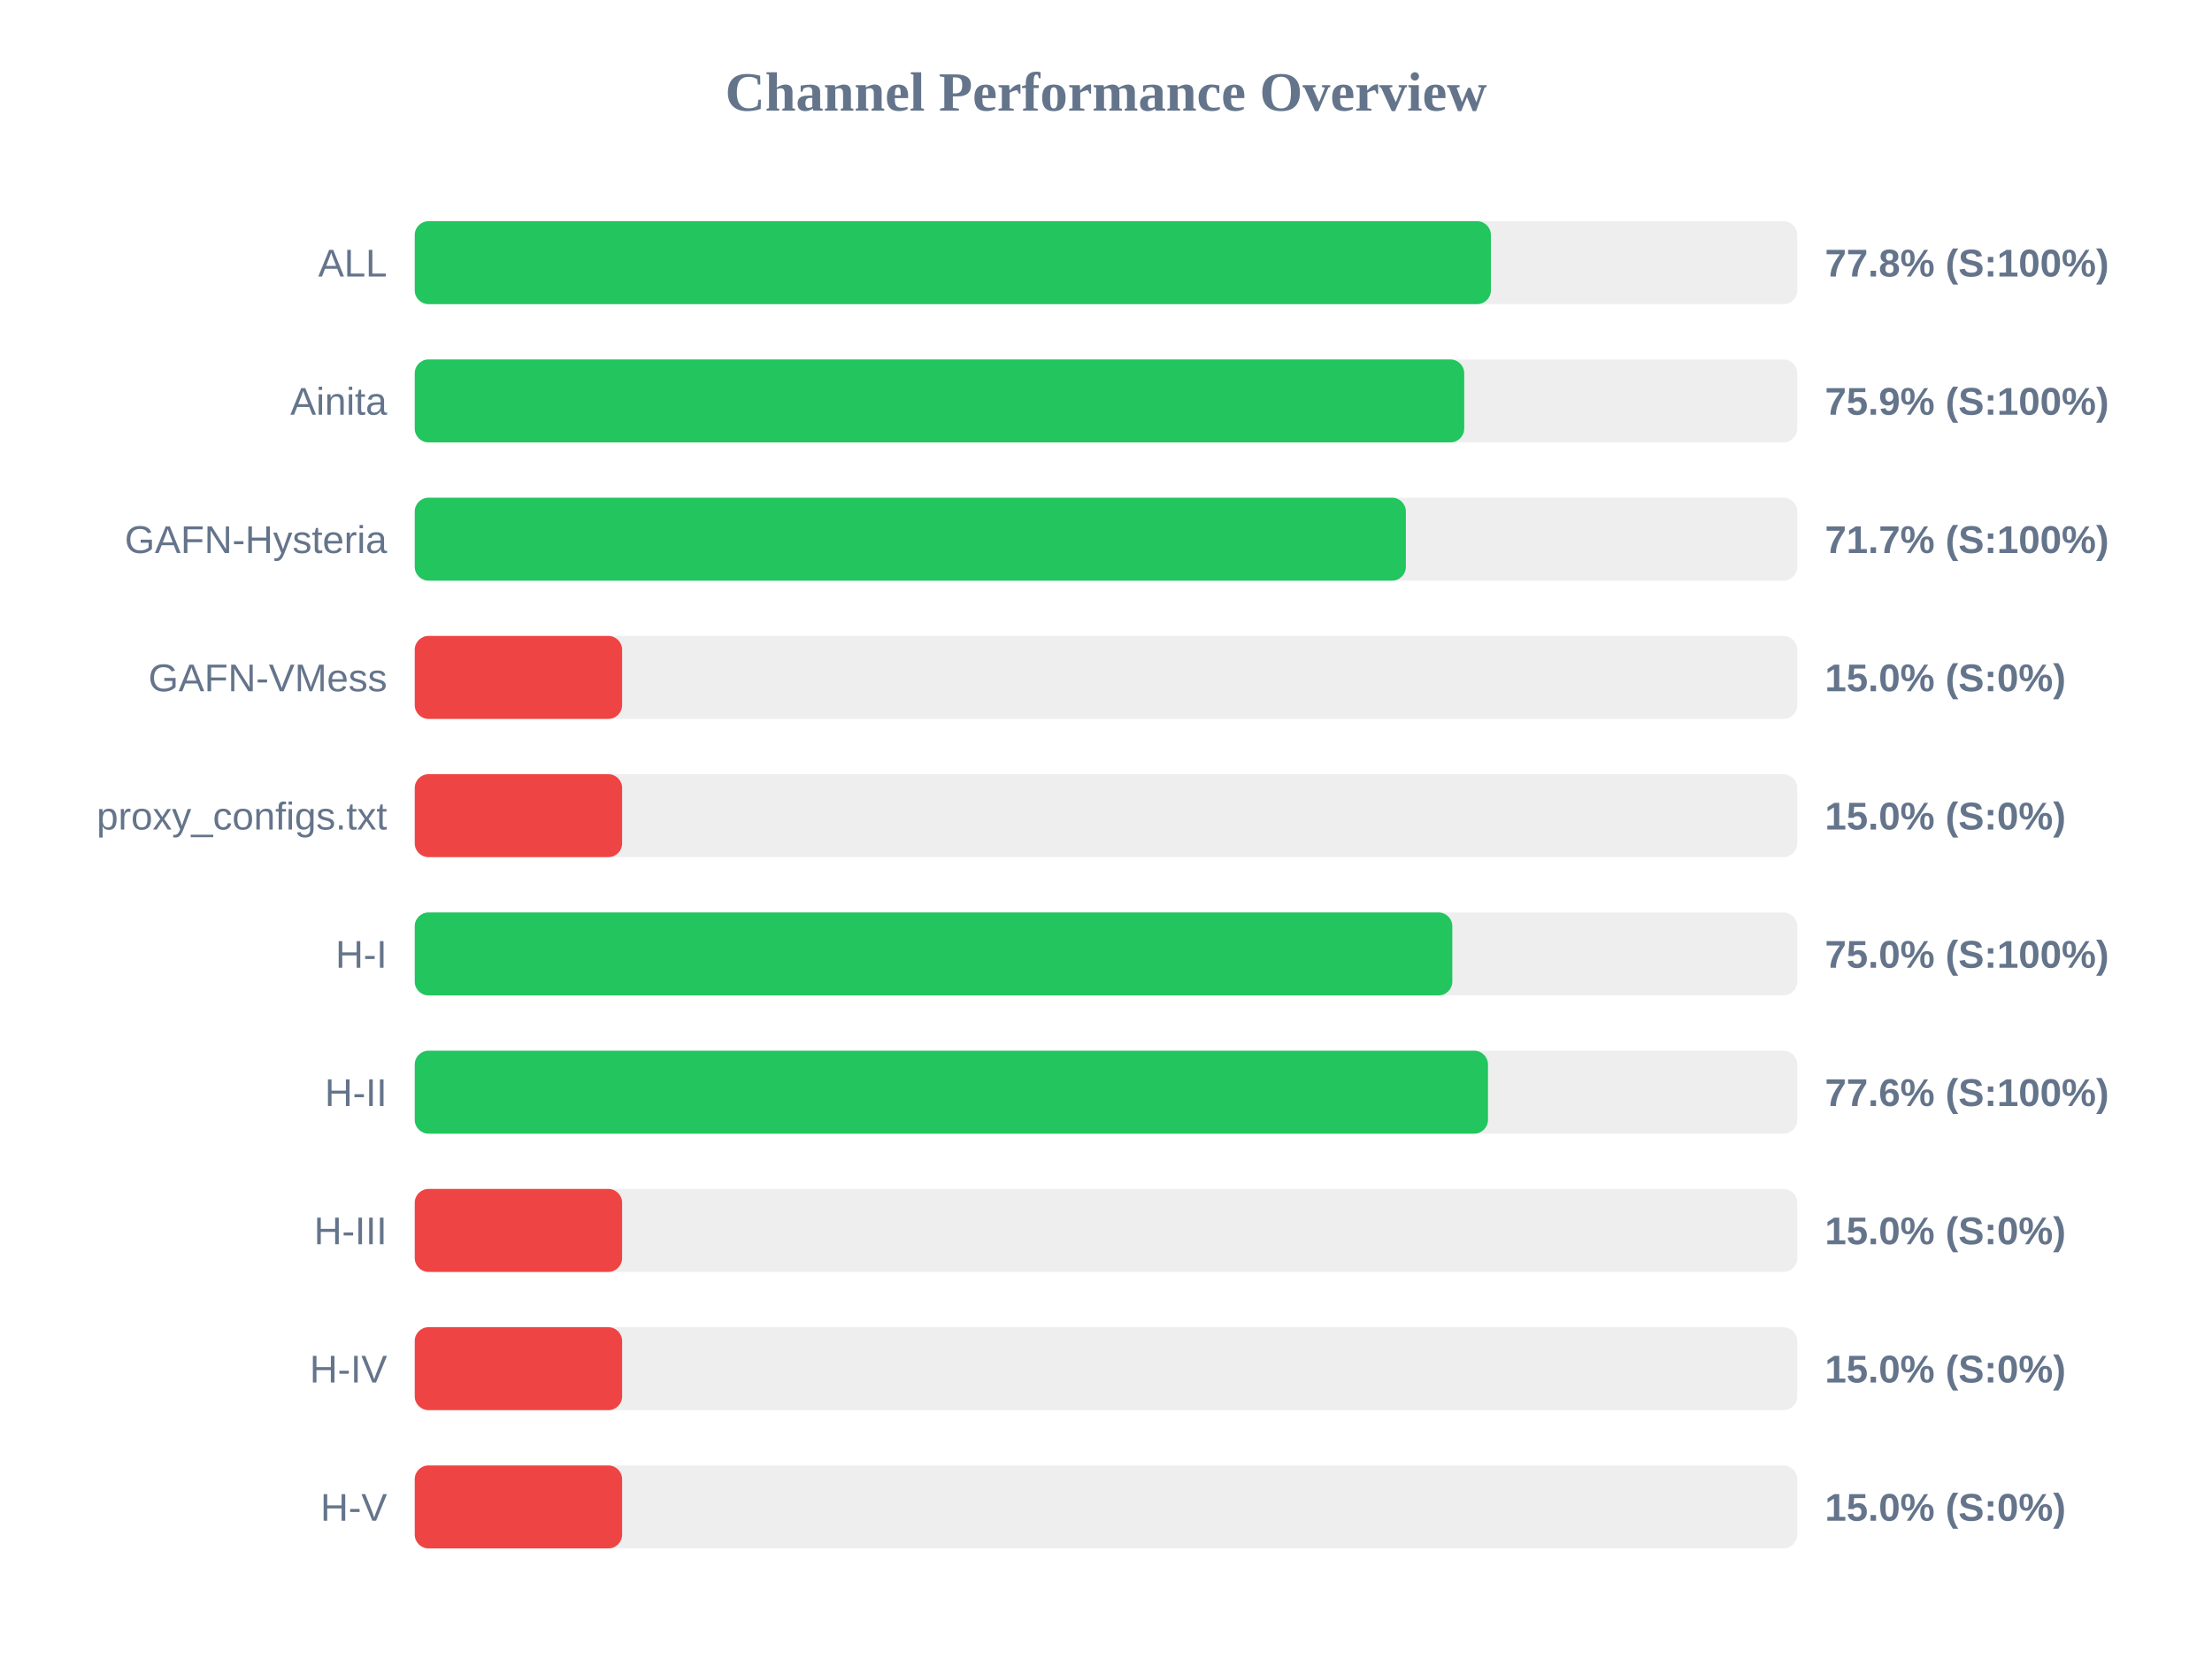
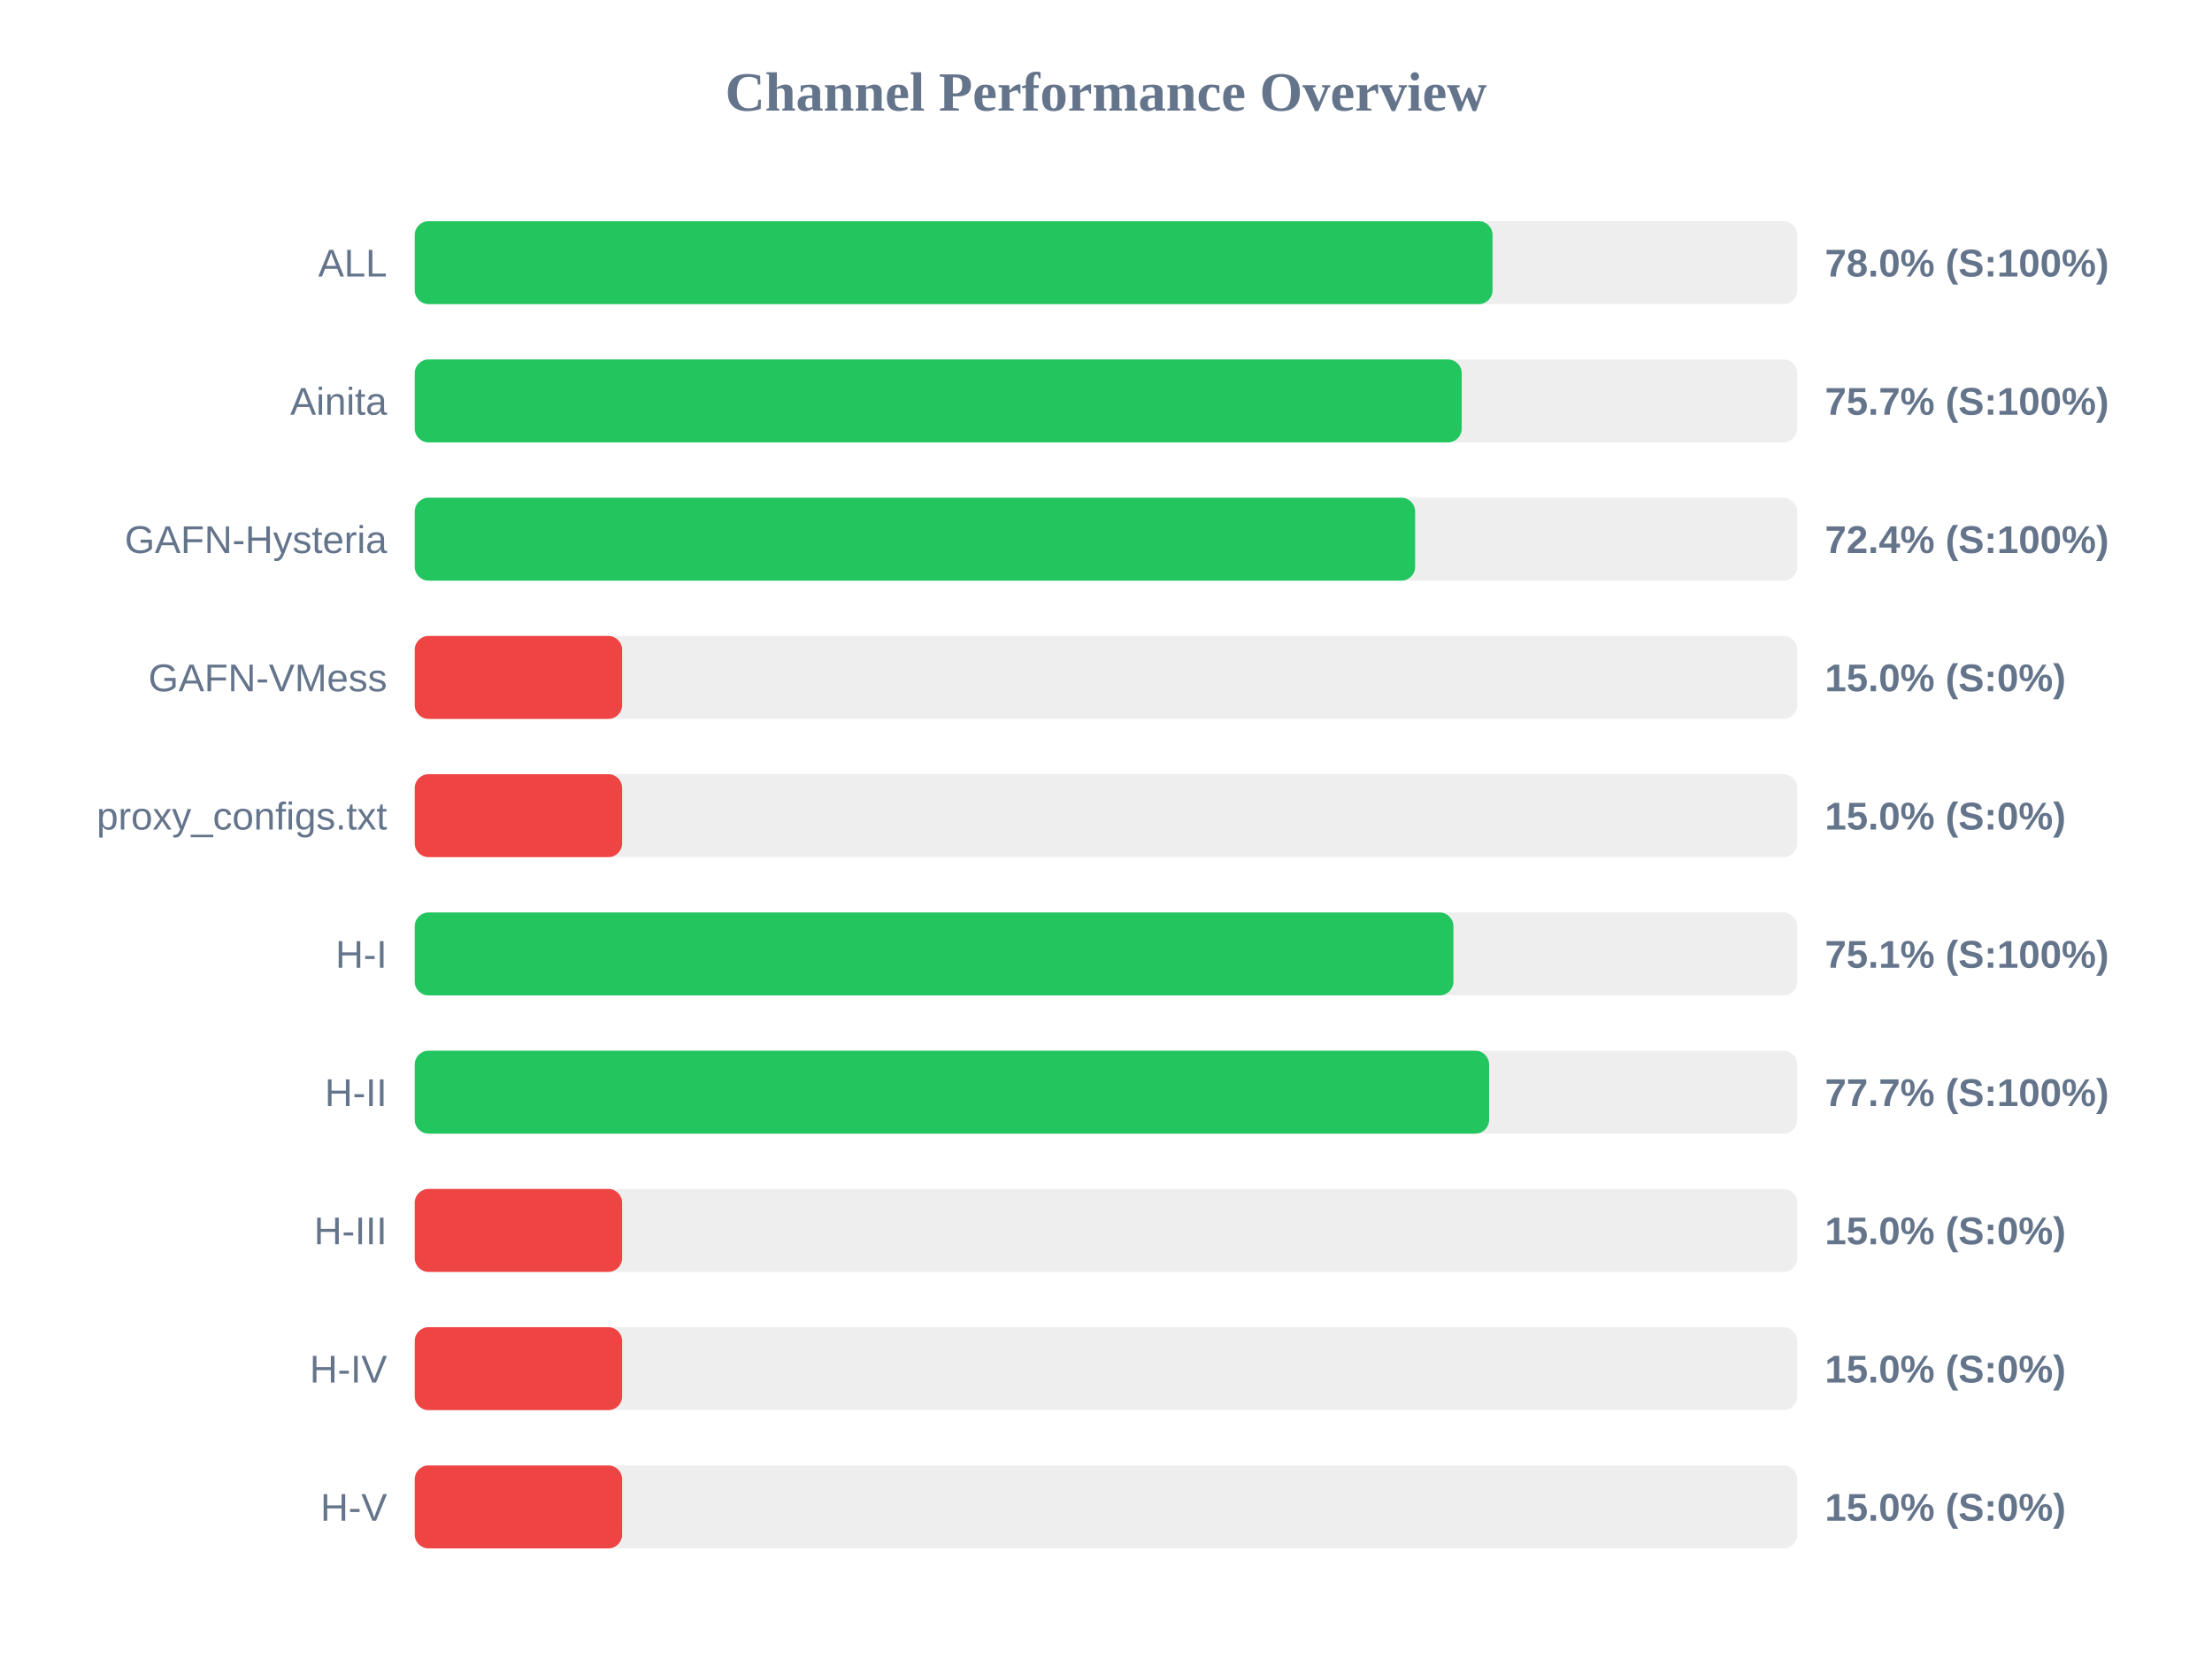
<svg xmlns="http://www.w3.org/2000/svg" width="800" height="600" version="1.1">
  <style>
        .row { font: 14px Arial; fill: #64748b; }
        .score { font: bold 14px Arial; fill: #64748b; }
    </style>
  <text x="400" y="40" text-anchor="middle" font-size="20px" font-weight="bold" fill="#64748b">Channel Performance Overview</text>
  <rect x="150" y="80" width="500" height="30" fill="#eee" rx="5" />
-   <rect x="150" y="80" width="389.2" height="30" fill="#22c55e" rx="5" />
+   <rect x="150" y="80" width="389.8" height="30" fill="#22c55e" rx="5" />
  <text x="140" y="100" text-anchor="end" class="row">ALL</text>
-   <text x="660" y="100" text-anchor="start" class="score">77.8% (S:100%)</text>
+   <text x="660" y="100" text-anchor="start" class="score">78.0% (S:100%)</text>
  <rect x="150" y="130" width="500" height="30" fill="#eee" rx="5" />
-   <rect x="150" y="130" width="379.55" height="30" fill="#22c55e" rx="5" />
+   <rect x="150" y="130" width="378.65" height="30" fill="#22c55e" rx="5" />
  <text x="140" y="150" text-anchor="end" class="row">Ainita</text>
-   <text x="660" y="150" text-anchor="start" class="score">75.9% (S:100%)</text>
+   <text x="660" y="150" text-anchor="start" class="score">75.7% (S:100%)</text>
  <rect x="150" y="180" width="500" height="30" fill="#eee" rx="5" />
-   <rect x="150" y="180" width="358.45" height="30" fill="#22c55e" rx="5" />
+   <rect x="150" y="180" width="361.8" height="30" fill="#22c55e" rx="5" />
  <text x="140" y="200" text-anchor="end" class="row">GAFN-Hysteria</text>
-   <text x="660" y="200" text-anchor="start" class="score">71.7% (S:100%)</text>
+   <text x="660" y="200" text-anchor="start" class="score">72.4% (S:100%)</text>
  <rect x="150" y="230" width="500" height="30" fill="#eee" rx="5" />
  <rect x="150" y="230" width="75.0" height="30" fill="#ef4444" rx="5" />
  <text x="140" y="250" text-anchor="end" class="row">GAFN-VMess</text>
  <text x="660" y="250" text-anchor="start" class="score">15.0% (S:0%)</text>
  <rect x="150" y="280" width="500" height="30" fill="#eee" rx="5" />
  <rect x="150" y="280" width="75.0" height="30" fill="#ef4444" rx="5" />
  <text x="140" y="300" text-anchor="end" class="row">proxy_configs.txt</text>
  <text x="660" y="300" text-anchor="start" class="score">15.0% (S:0%)</text>
  <rect x="150" y="330" width="500" height="30" fill="#eee" rx="5" />
-   <rect x="150" y="330" width="375.25" height="30" fill="#22c55e" rx="5" />
+   <rect x="150" y="330" width="375.65" height="30" fill="#22c55e" rx="5" />
  <text x="140" y="350" text-anchor="end" class="row">H-I</text>
-   <text x="660" y="350" text-anchor="start" class="score">75.0% (S:100%)</text>
+   <text x="660" y="350" text-anchor="start" class="score">75.1% (S:100%)</text>
  <rect x="150" y="380" width="500" height="30" fill="#eee" rx="5" />
-   <rect x="150" y="380" width="388.15" height="30" fill="#22c55e" rx="5" />
+   <rect x="150" y="380" width="388.55" height="30" fill="#22c55e" rx="5" />
  <text x="140" y="400" text-anchor="end" class="row">H-II</text>
-   <text x="660" y="400" text-anchor="start" class="score">77.6% (S:100%)</text>
+   <text x="660" y="400" text-anchor="start" class="score">77.7% (S:100%)</text>
  <rect x="150" y="430" width="500" height="30" fill="#eee" rx="5" />
  <rect x="150" y="430" width="75.0" height="30" fill="#ef4444" rx="5" />
  <text x="140" y="450" text-anchor="end" class="row">H-III</text>
  <text x="660" y="450" text-anchor="start" class="score">15.0% (S:0%)</text>
  <rect x="150" y="480" width="500" height="30" fill="#eee" rx="5" />
  <rect x="150" y="480" width="75.0" height="30" fill="#ef4444" rx="5" />
  <text x="140" y="500" text-anchor="end" class="row">H-IV</text>
  <text x="660" y="500" text-anchor="start" class="score">15.0% (S:0%)</text>
  <rect x="150" y="530" width="500" height="30" fill="#eee" rx="5" />
  <rect x="150" y="530" width="75.0" height="30" fill="#ef4444" rx="5" />
  <text x="140" y="550" text-anchor="end" class="row">H-V</text>
  <text x="660" y="550" text-anchor="start" class="score">15.0% (S:0%)</text>
</svg>
